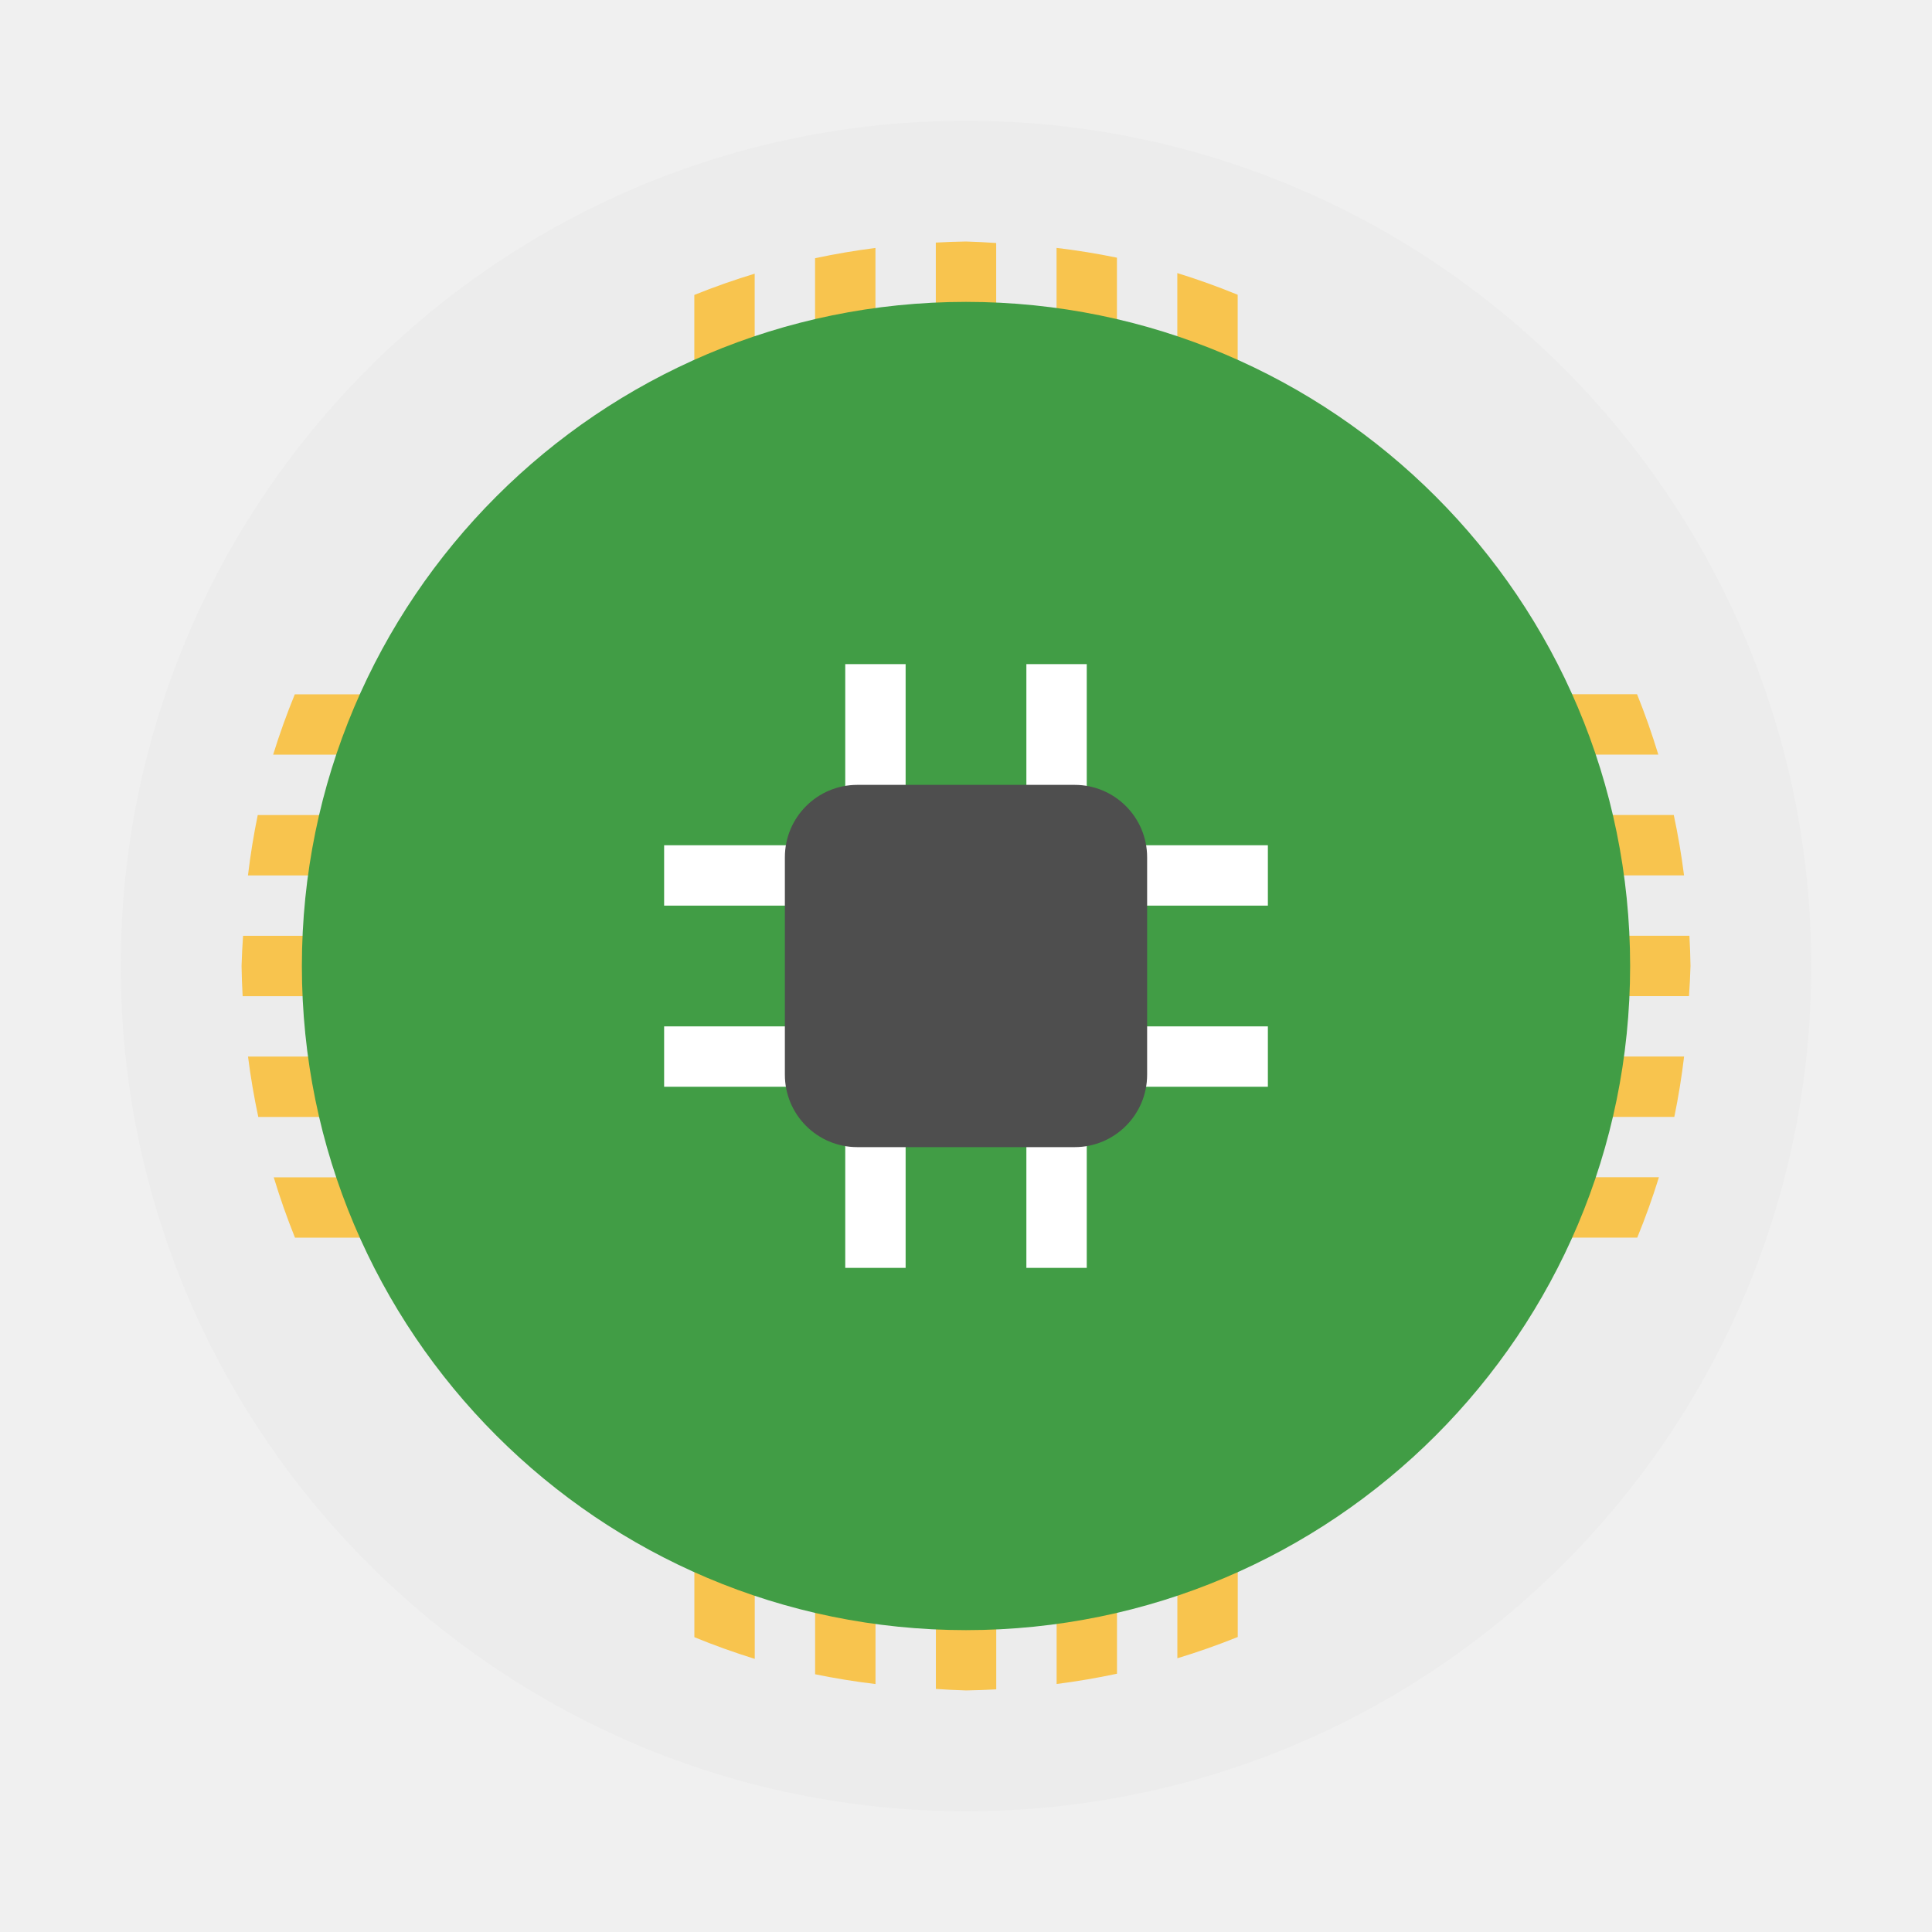
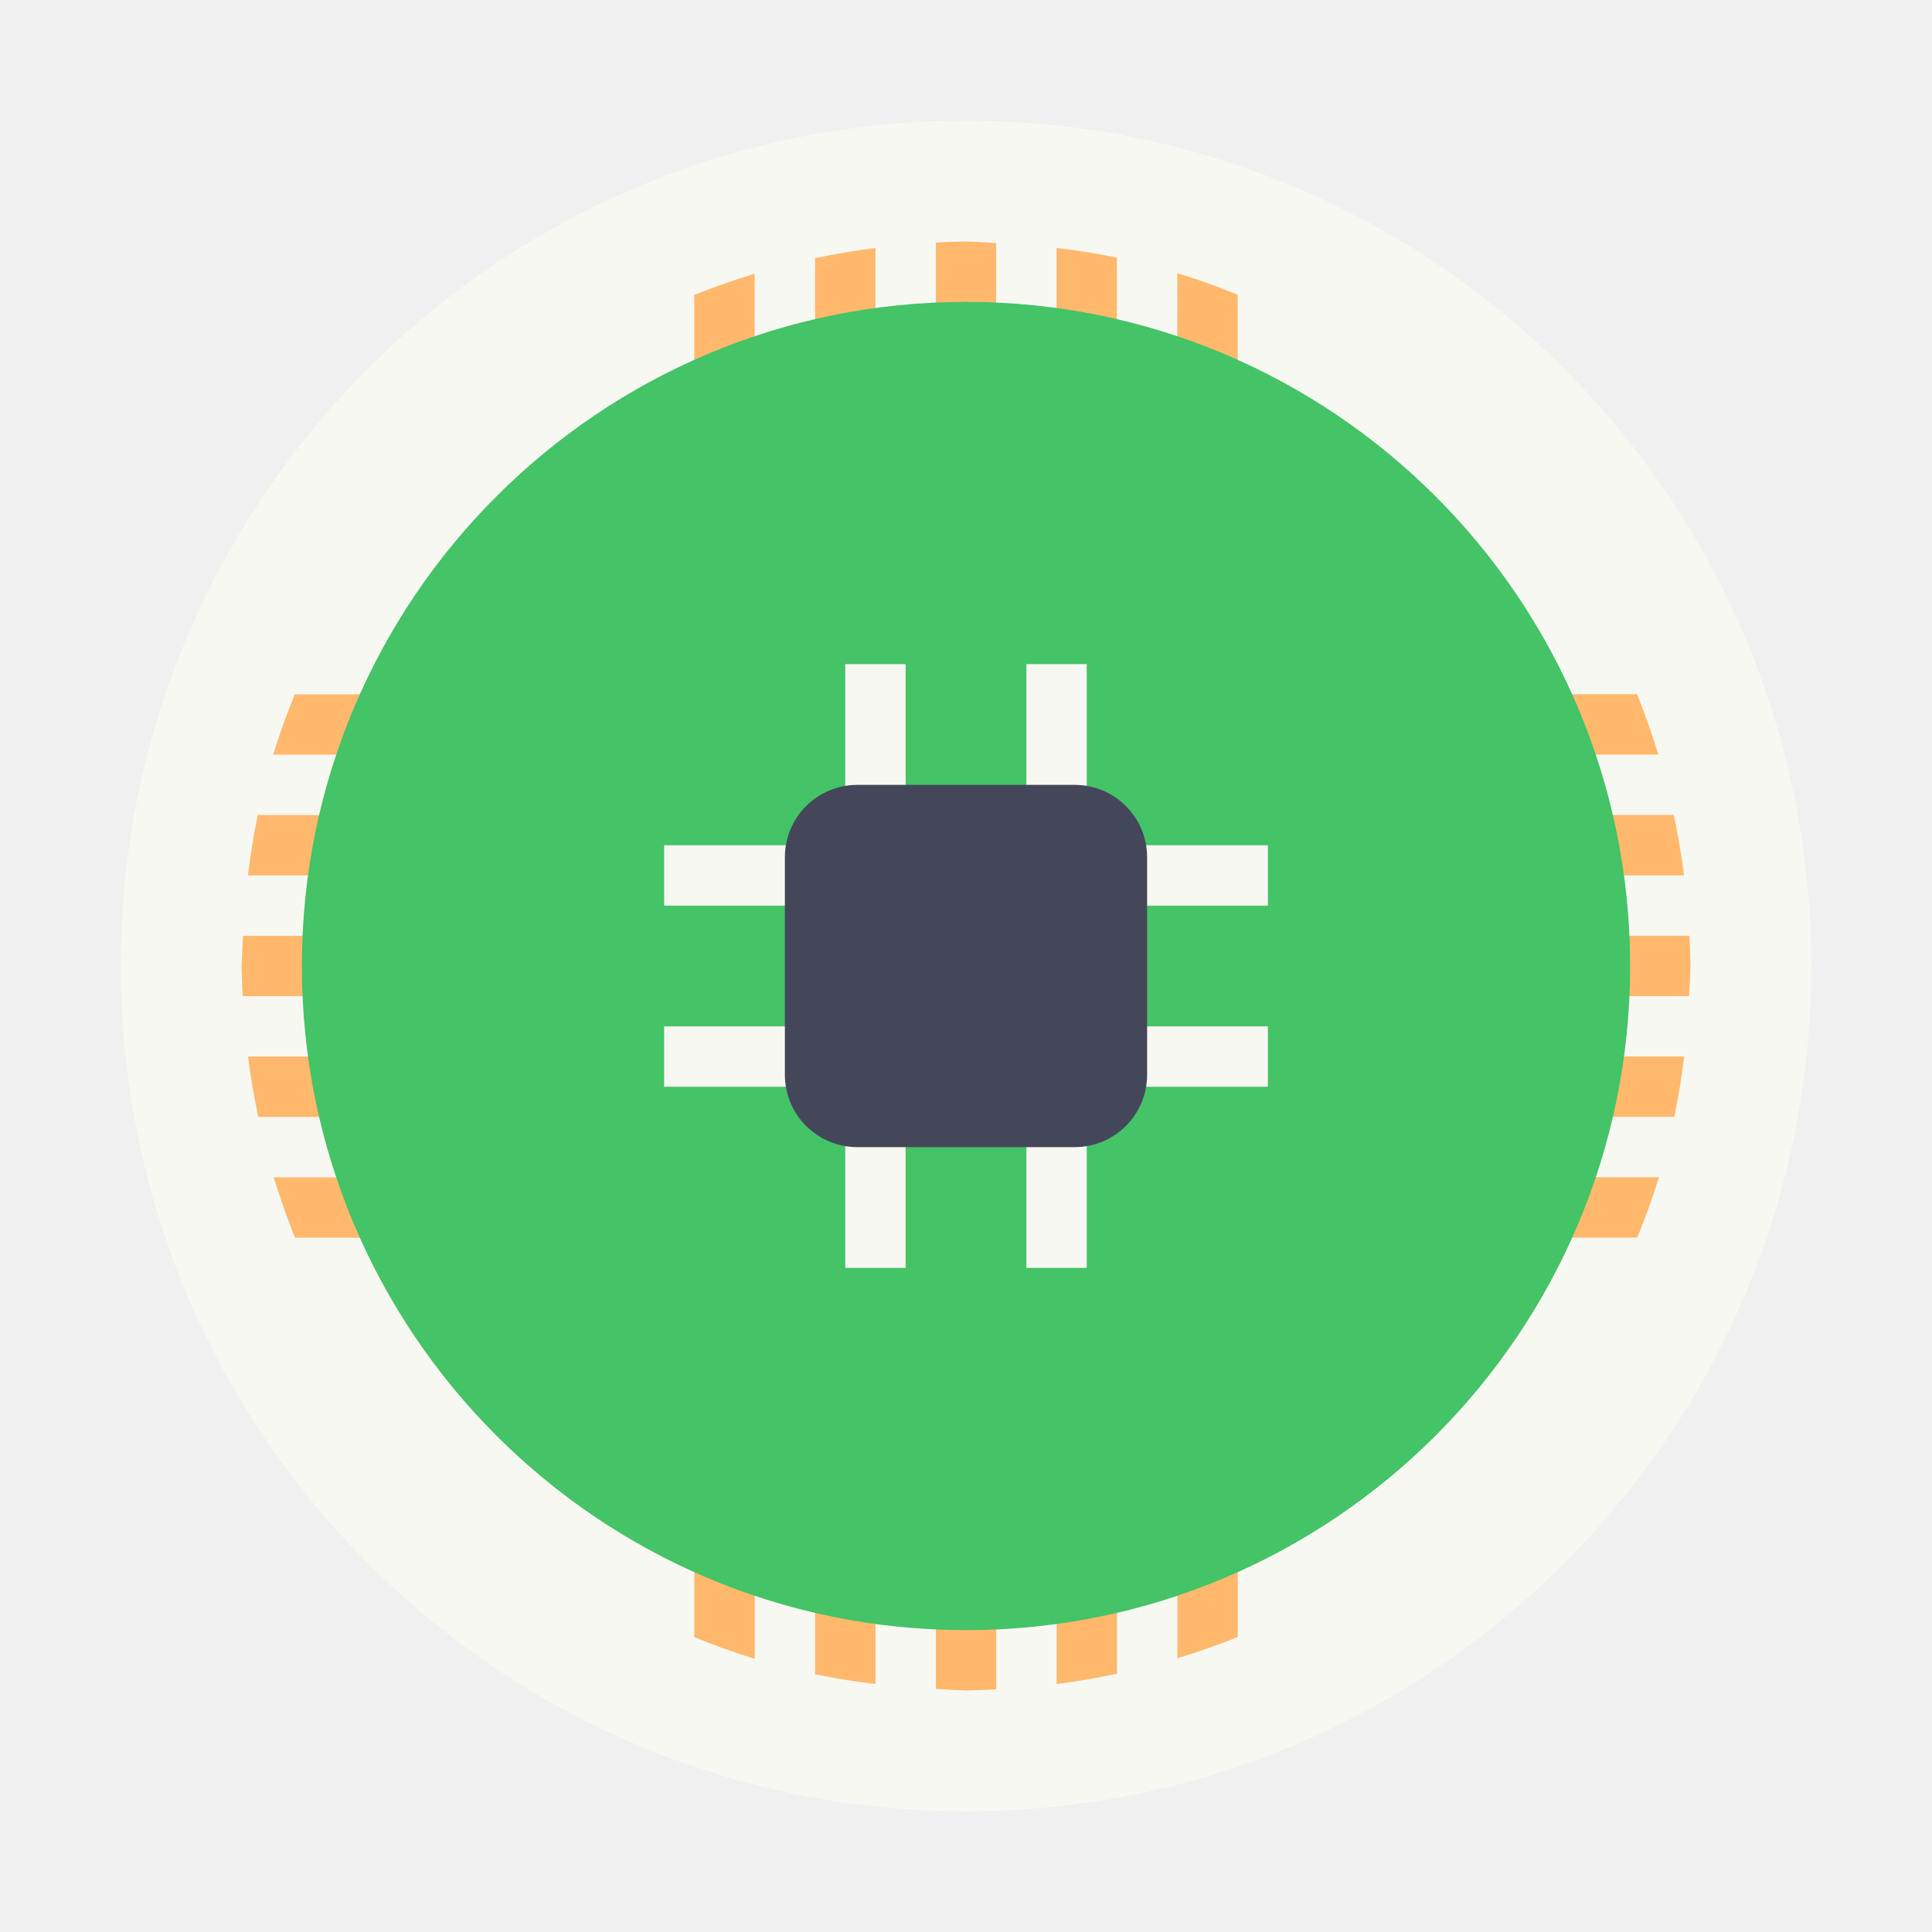
- <svg xmlns="http://www.w3.org/2000/svg" width="32" height="32" version="1">
-   <circle cx="16" cy="16" r="14" fill="#ececec" stroke-width=".519" style="paint-order:stroke fill markers" />
-   <path d="m16 4a12 12 0 0 0-0.5 0.018v7.482h-1v-7.393a12 12 0 0 0-1 0.17v7.223h-1v-6.967a12 12 0 0 0-1 0.352v6.615h-6.617a12 12 0 0 0-0.359 1h6.977v1h-7.232a12 12 0 0 0-0.162 1h7.394v1h-7.475a12 12 0 0 0-0.025 0.5 12 12 0 0 0 0.018 0.5h7.482v1h-7.393a12 12 0 0 0 0.17 1h7.223v1h-6.967a12 12 0 0 0 0.352 1h6.615v6.617a12 12 0 0 0 1 0.359v-6.977h1v7.232a12 12 0 0 0 1 0.162v-7.394h1v7.475a12 12 0 0 0 0.5 0.025 12 12 0 0 0 0.5-0.018v-7.482h1v7.393a12 12 0 0 0 1-0.17v-7.223h1v6.967a12 12 0 0 0 1-0.352v-6.615h6.617a12 12 0 0 0 0.359-1h-6.977v-1h7.232a12 12 0 0 0 0.162-1h-7.394v-1h7.475a12 12 0 0 0 0.025-0.5 12 12 0 0 0-0.018-0.5h-7.482v-1h7.393a12 12 0 0 0-0.17-1h-7.223v-1h6.967a12 12 0 0 0-0.352-1h-6.615v-6.617a12 12 0 0 0-1-0.359v6.977h-1v-7.232a12 12 0 0 0-1-0.162v7.394h-1v-7.475a12 12 0 0 0-0.5-0.025zm-3.5 8.5h1v1h-1v-1zm2 0h1v1h-1v-1zm2 0h1v1h-1v-1zm2 0h1v1h-1v-1zm-6 2h1v1h-1v-1zm2 0h1v1h-1v-1zm2 0h1v1h-1v-1zm2 0h1v1h-1v-1zm-6 2h1v1h-1v-1zm2 0h1v1h-1v-1zm2 0h1v1h-1v-1zm2 0h1v1h-1v-1zm-6 2h1v1h-1v-1zm2 0h1v1h-1v-1zm2 0h1v1h-1v-1zm2 0h1v1h-1v-1z" fill="#f8c44e" stroke-width=".552" style="paint-order:stroke fill markers" />
-   <circle cx="16" cy="16" r="11" fill="#419d45" stroke-width=".407" style="paint-order:stroke fill markers" />
-   <path d="m14 11h1v2.5h-1zm3 0h1v2.5h-1zm-3 7.5h1v2.5h-1zm3 0h1v2.5h-1zm4-4.5v1h-2.5v-1zm0 3v1h-2.5v-1zm-7.5-3v1h-2.5v-1zm0 3v1h-2.5v-1z" fill="#fff" stroke-width=".5" />
-   <rect x="13" y="13" width="6" height="6" rx="1.2" ry="1.2" fill="#4e4e4e" stroke-width=".5" />
+ <svg xmlns="http://www.w3.org/2000/svg" width="32" height="32" version="1" id="svg2992">
+   <defs id="defs2996" />
+   <circle cx="16" cy="16" r="14" fill="#f8f8f2" stroke-width=".519" style="paint-order:stroke fill markers" id="circle2982" />
+   <path d="m16 4a12 12 0 0 0-0.5 0.018v7.482h-1v-7.393a12 12 0 0 0-1 0.17v7.223h-1v-6.967a12 12 0 0 0-1 0.352v6.615h-6.617a12 12 0 0 0-0.359 1h6.977v1h-7.232a12 12 0 0 0-0.162 1h7.394v1h-7.475a12 12 0 0 0-0.025 0.5 12 12 0 0 0 0.018 0.5h7.482v1h-7.393a12 12 0 0 0 0.17 1h7.223v1h-6.967a12 12 0 0 0 0.352 1h6.615v6.617a12 12 0 0 0 1 0.359v-6.977h1v7.232a12 12 0 0 0 1 0.162v-7.394h1v7.475a12 12 0 0 0 0.5 0.025 12 12 0 0 0 0.5-0.018v-7.482h1v7.393a12 12 0 0 0 1-0.17v-7.223h1v6.967a12 12 0 0 0 1-0.352v-6.615h6.617a12 12 0 0 0 0.359-1h-6.977v-1h7.232a12 12 0 0 0 0.162-1h-7.394v-1h7.475a12 12 0 0 0 0.025-0.5 12 12 0 0 0-0.018-0.5h-7.482v-1h7.393a12 12 0 0 0-0.17-1h-7.223v-1h6.967a12 12 0 0 0-0.352-1h-6.615v-6.617a12 12 0 0 0-1-0.359v6.977h-1v-7.232a12 12 0 0 0-1-0.162v7.394h-1v-7.475a12 12 0 0 0-0.5-0.025zm-3.5 8.5h1v1h-1v-1zm2 0h1v1h-1v-1zm2 0h1v1h-1v-1zm2 0h1v1h-1v-1zm-6 2h1v1h-1v-1zm2 0h1v1h-1v-1zm2 0h1v1h-1v-1zm2 0h1v1h-1v-1zm-6 2h1v1h-1v-1zm2 0h1v1h-1v-1zm2 0h1v1h-1v-1zm2 0h1v1h-1v-1zm-6 2h1v1h-1v-1zm2 0h1v1h-1v-1zm2 0h1v1h-1v-1zm2 0h1v1h-1v-1z" fill="#f8c44e" stroke-width=".552" style="paint-order:stroke fill markers;fill:#ffb86c" id="path2984" />
+   <circle cx="16" cy="16" r="11" fill="#419d45" stroke-width=".407" style="paint-order:stroke fill markers;fill:#44c367" id="circle2986" />
+   <path d="m14 11h1v2.5h-1zm3 0h1v2.5h-1zm-3 7.5h1v2.5h-1zm3 0h1v2.5h-1zm4-4.5v1h-2.5v-1zm0 3v1h-2.5v-1zm-7.5-3v1h-2.5v-1zm0 3v1h-2.5v-1z" fill="#f8f8f2" stroke-width=".5" id="path2988" />
+   <rect x="13" y="13" width="6" height="6" rx="1.2" ry="1.2" fill="#4e4e4e" stroke-width=".5" id="rect2990" style="fill:#44475a" />
</svg>
